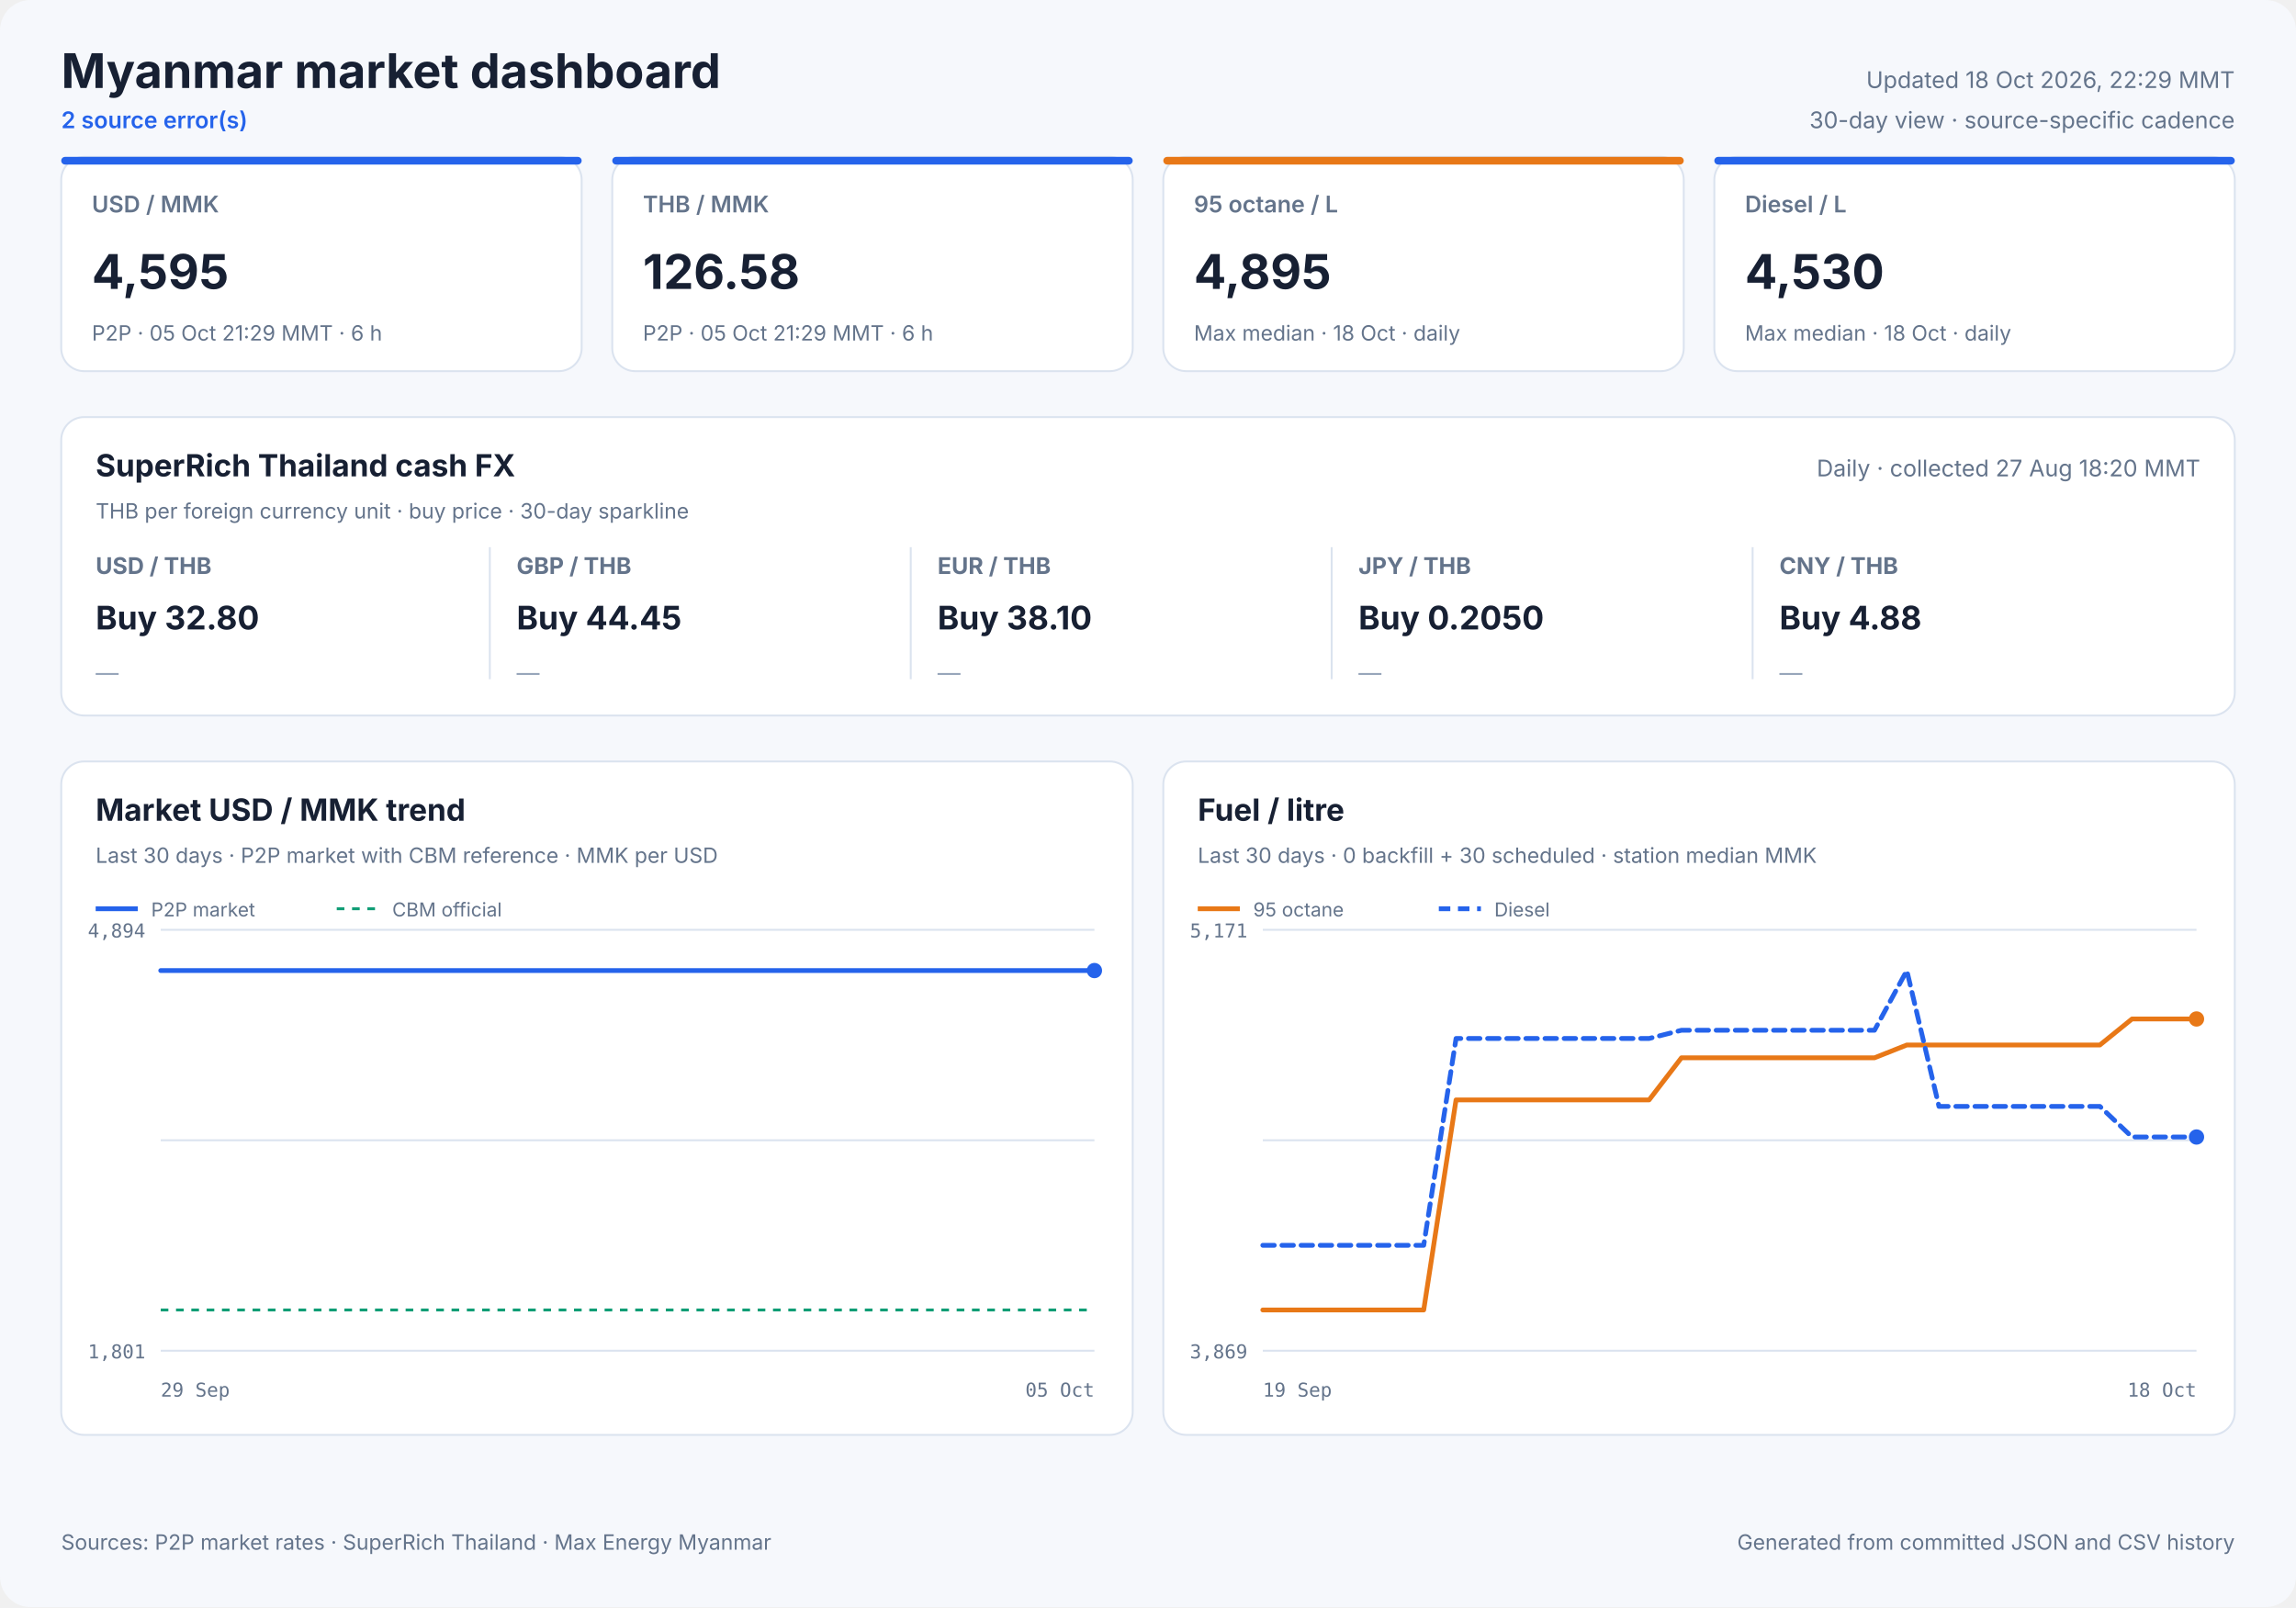
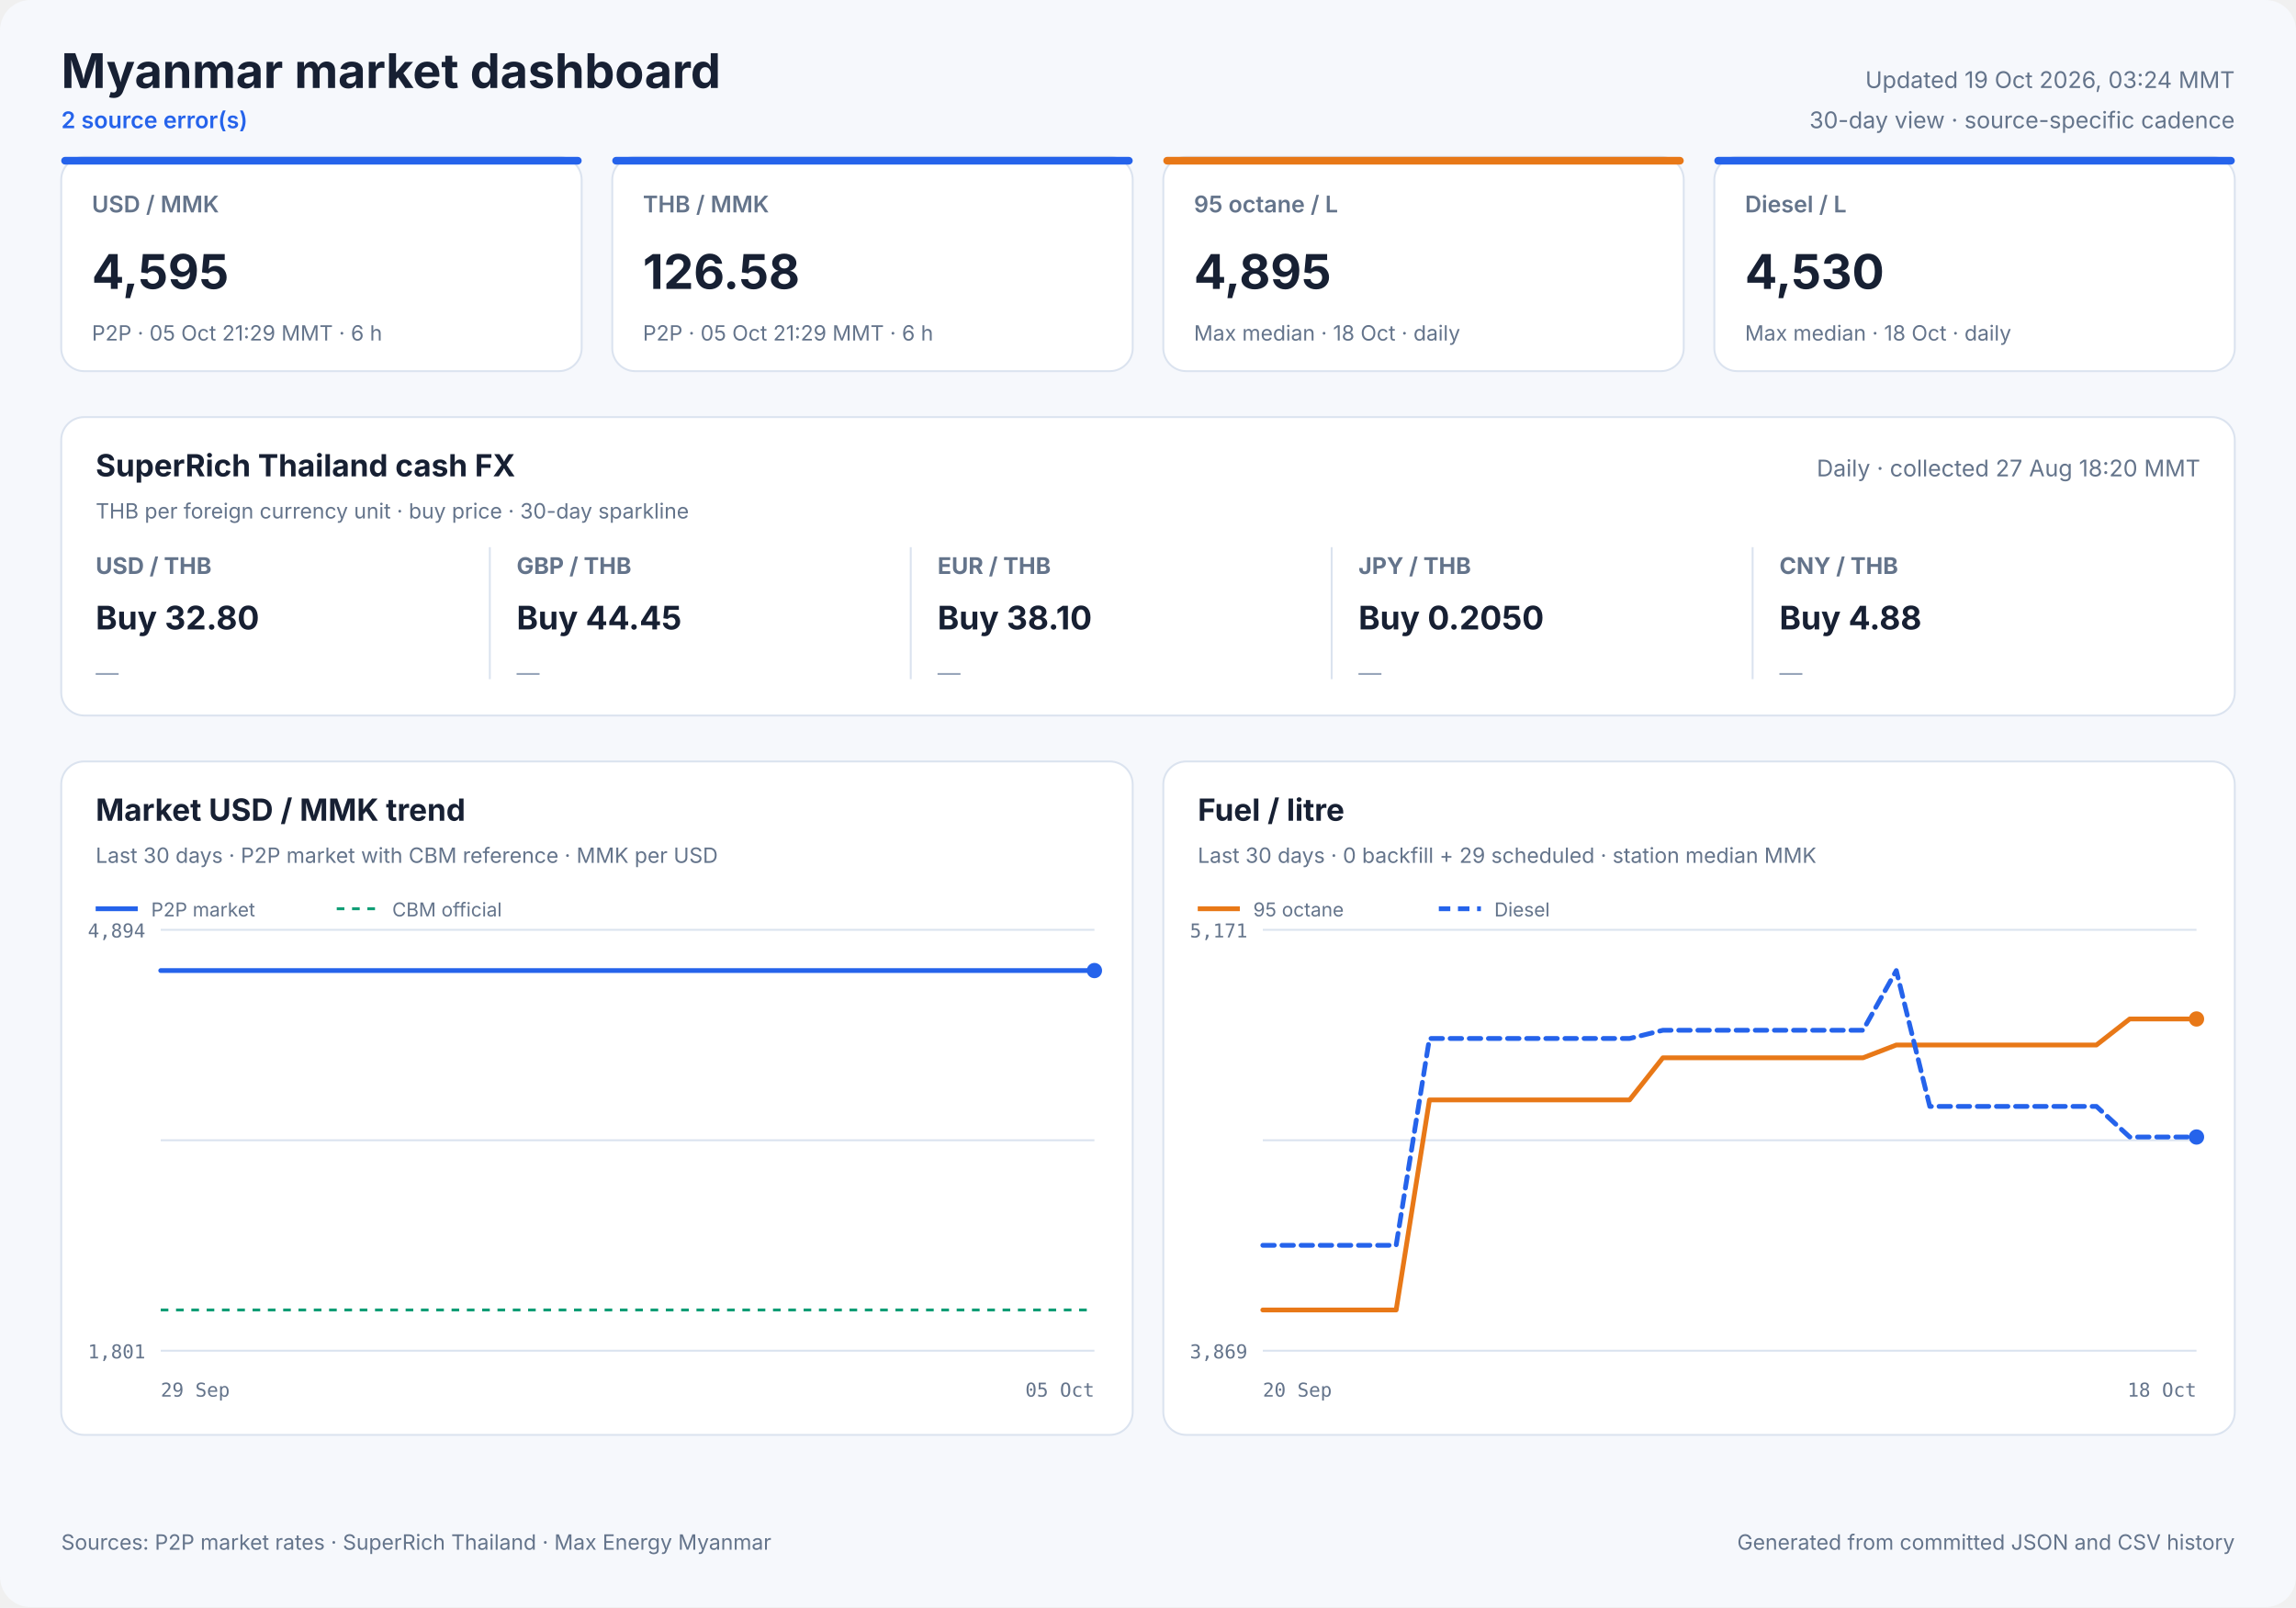
<svg xmlns="http://www.w3.org/2000/svg" width="1200" height="840" viewBox="0 0 1200 840" role="img">
  <style>
            text { font-family: Inter, ui-sans-serif, system-ui, -apple-system, sans-serif; fill: #172033; }
            .panel { fill: #ffffff; stroke: #dbe3ef; stroke-width: 1; }
            .title { font-size: 25px; font-weight: 700; }
            .freshness { font-size: 12px; fill: #64748b; }
            .status { font-size: 12px; fill: #2563eb; font-weight: 600; }
            .card-label { font-size: 12px; fill: #64748b; font-weight: 600; }
            .card-value { font-size: 25px; font-weight: 700; }
            .card-note { font-size: 11px; fill: #64748b; }
            .cash-pair { font-size: 12px; fill: #64748b; font-weight: 650; }
            .cash-value { font-size: 17px; font-weight: 700; }
            .cash-note { font-size: 11px; fill: #64748b; }
            .sparkline { stroke: #2563eb; stroke-width: 1.7; stroke-linecap: round; stroke-linejoin: round; }
            .sparkline-dot { fill: #2563eb; }
            .sparkline-baseline { stroke: #dbe3ef; stroke-width: 1; }
            .cash-sparkline-empty { font-size: 12px; fill: #94a3b8; }
            .panel-title { font-size: 16px; font-weight: 700; }
            .panel-subtitle { font-size: 11px; fill: #64748b; }
            .empty-title { font-size: 16px; font-weight: 650; fill: #64748b; }
            .empty-note { font-size: 12px; fill: #94a3b8; }
            .axis { font-size: 10px; fill: #64748b; font-family: ui-monospace, SFMono-Regular, monospace; }
            .legend { font-size: 10px; fill: #64748b; }
            .grid { stroke: #dbe3ef; stroke-width: 1; }
            .footer { font-size: 11px; fill: #64748b; }
        </style>
  <rect width="1200" height="840" rx="16" fill="#f6f8fc" />
  <text x="32" y="46" class="title" text-anchor="start">Myanmar market dashboard</text>
  <text x="32" y="67" class="status" text-anchor="start">2 source error(s)</text>
-   <text x="1168" y="46" class="freshness" text-anchor="end">Updated 18 Oct 2026, 22:29 MMT</text>
+   <text x="1168" y="46" class="freshness" text-anchor="end">Updated 19 Oct 2026, 03:24 MMT</text>
  <text x="1168" y="67" class="freshness" text-anchor="end">30-day view · source-specific cadence</text>
  <rect x="32" y="82" width="272" height="112" rx="12" class="panel" />
  <rect x="32" y="82" width="272" height="4" rx="2" fill="#2563eb" />
  <text x="48" y="111" class="card-label" text-anchor="start">USD / MMK</text>
  <text x="48" y="151" class="card-value" text-anchor="start">4,595</text>
  <text x="48" y="178" class="card-note" text-anchor="start">P2P · 05 Oct 21:29 MMT · 6 h</text>
  <rect x="320" y="82" width="272" height="112" rx="12" class="panel" />
  <rect x="320" y="82" width="272" height="4" rx="2" fill="#2563eb" />
  <text x="336" y="111" class="card-label" text-anchor="start">THB / MMK</text>
  <text x="336" y="151" class="card-value" text-anchor="start">126.58</text>
  <text x="336" y="178" class="card-note" text-anchor="start">P2P · 05 Oct 21:29 MMT · 6 h</text>
  <rect x="608" y="82" width="272" height="112" rx="12" class="panel" />
  <rect x="608" y="82" width="272" height="4" rx="2" fill="#e87817" />
  <text x="624" y="111" class="card-label" text-anchor="start">95 octane / L</text>
  <text x="624" y="151" class="card-value" text-anchor="start">4,895</text>
  <text x="624" y="178" class="card-note" text-anchor="start">Max median · 18 Oct · daily</text>
  <rect x="896" y="82" width="272" height="112" rx="12" class="panel" />
  <rect x="896" y="82" width="272" height="4" rx="2" fill="#2563eb" />
  <text x="912" y="111" class="card-label" text-anchor="start">Diesel / L</text>
  <text x="912" y="151" class="card-value" text-anchor="start">4,530</text>
  <text x="912" y="178" class="card-note" text-anchor="start">Max median · 18 Oct · daily</text>
  <rect x="32" y="218" width="1136" height="156" rx="12" class="panel" />
  <text x="50" y="249" class="panel-title" text-anchor="start">SuperRich Thailand cash FX</text>
  <text x="50" y="271" class="panel-subtitle" text-anchor="start">THB per foreign currency unit · buy price · 30-day sparkline</text>
  <text x="1150" y="249" class="freshness" text-anchor="end">Daily · collected 27 Aug 18:20 MMT</text>
  <text x="50" y="300" class="cash-pair" text-anchor="start">USD / THB</text>
  <text x="50" y="329" class="cash-value" text-anchor="start">Buy 32.80</text>
  <text x="50" y="356.0" class="cash-sparkline-empty" text-anchor="start">—</text>
  <line x1="256" y1="286" x2="256" y2="355" class="grid" />
  <text x="270" y="300" class="cash-pair" text-anchor="start">GBP / THB</text>
  <text x="270" y="329" class="cash-value" text-anchor="start">Buy 44.45</text>
  <text x="270" y="356.0" class="cash-sparkline-empty" text-anchor="start">—</text>
  <line x1="476" y1="286" x2="476" y2="355" class="grid" />
  <text x="490" y="300" class="cash-pair" text-anchor="start">EUR / THB</text>
  <text x="490" y="329" class="cash-value" text-anchor="start">Buy 38.10</text>
  <text x="490" y="356.0" class="cash-sparkline-empty" text-anchor="start">—</text>
  <line x1="696" y1="286" x2="696" y2="355" class="grid" />
  <text x="710" y="300" class="cash-pair" text-anchor="start">JPY / THB</text>
  <text x="710" y="329" class="cash-value" text-anchor="start">Buy 0.2050</text>
  <text x="710" y="356.0" class="cash-sparkline-empty" text-anchor="start">—</text>
  <line x1="916" y1="286" x2="916" y2="355" class="grid" />
  <text x="930" y="300" class="cash-pair" text-anchor="start">CNY / THB</text>
  <text x="930" y="329" class="cash-value" text-anchor="start">Buy 4.88</text>
  <text x="930" y="356.0" class="cash-sparkline-empty" text-anchor="start">—</text>
  <rect x="32" y="398" width="560" height="352" rx="12" class="panel" />
  <text x="50" y="429" class="panel-title" text-anchor="start">Market USD / MMK trend</text>
  <text x="50" y="451" class="panel-subtitle" text-anchor="start">Last 30 days · P2P market with CBM reference · MMK per USD</text>
  <line x1="84" y1="486.0" x2="572" y2="486.0" class="grid" />
  <line x1="84" y1="596.0" x2="572" y2="596.0" class="grid" />
  <line x1="84" y1="706.0" x2="572" y2="706.0" class="grid" />
  <text x="76" y="490" class="axis" text-anchor="end">4,894</text>
  <text x="76" y="710" class="axis" text-anchor="end">1,801</text>
  <text x="84" y="730" class="axis" text-anchor="start">29 Sep</text>
  <text x="572" y="730" class="axis" text-anchor="end">05 Oct</text>
  <line x1="84" y1="684.7" x2="572" y2="684.7" stroke="#0f9d75" stroke-width="1.5" stroke-dasharray="4 4" />
  <polyline points="84.0,507.3 107.1,507.3 136.7,507.3 160.0,507.3 182.5,507.3 213.1,507.3 237.9,507.3 261.4,507.3 290.9,507.3 313.5,507.3 335.7,507.3 366.0,507.3 388.7,507.3 408.9,507.3 423.9,507.3 439.7,507.3 467.0,507.3 487.8,507.3 516.8,507.3 543.1,507.3 572.0,507.3" fill="none" stroke="#2563eb" stroke-width="2.5" stroke-linecap="round" stroke-linejoin="round" />
  <circle cx="572.0" cy="507.3" r="4" fill="#2563eb" />
  <line x1="50" y1="475" x2="72" y2="475" stroke="#2563eb" stroke-width="2.5" />
  <text x="79" y="479" class="legend" text-anchor="start">P2P market</text>
  <line x1="176" y1="475" x2="198" y2="475" stroke="#0f9d75" stroke-width="1.5" stroke-dasharray="4 4" />
  <text x="205" y="479" class="legend" text-anchor="start">CBM official</text>
  <rect x="608" y="398" width="560" height="352" rx="12" class="panel" />
  <text x="626" y="429" class="panel-title" text-anchor="start">Fuel / litre</text>
-   <text x="626" y="451" class="panel-subtitle" text-anchor="start">Last 30 days · 0 backfill + 30 scheduled · station median MMK</text>
+   <text x="626" y="451" class="panel-subtitle" text-anchor="start">Last 30 days · 0 backfill + 29 scheduled · station median MMK</text>
  <line x1="660" y1="486.0" x2="1148" y2="486.0" class="grid" />
  <line x1="660" y1="596.0" x2="1148" y2="596.0" class="grid" />
  <line x1="660" y1="706.0" x2="1148" y2="706.0" class="grid" />
  <text x="652" y="490" class="axis" text-anchor="end">5,171</text>
  <text x="652" y="710" class="axis" text-anchor="end">3,869</text>
-   <text x="660" y="730" class="axis" text-anchor="start">19 Sep</text>
+   <text x="660" y="730" class="axis" text-anchor="start">20 Sep</text>
  <text x="1148" y="730" class="axis" text-anchor="end">18 Oct</text>
-   <polyline points="660.0,684.7 676.8,684.7 693.7,684.7 710.5,684.7 727.3,684.7 744.1,684.7 761.0,574.9 777.8,574.9 794.6,574.9 811.4,574.9 828.3,574.9 845.1,574.9 861.9,574.9 878.8,552.9 895.6,552.9 912.4,552.9 929.2,552.9 946.1,552.9 962.9,552.9 979.7,552.9 996.6,546.2 1013.4,546.2 1030.2,546.2 1047.0,546.2 1063.9,546.2 1080.7,546.2 1097.5,546.2 1114.3,532.6 1131.2,532.6 1148.0,532.6" fill="none" stroke="#e87817" stroke-width="2.5" stroke-linecap="round" stroke-linejoin="round" />
+   <polyline points="660.0,684.7 677.4,684.7 694.9,684.7 712.3,684.7 729.7,684.7 747.1,574.9 764.6,574.9 782.0,574.9 799.4,574.9 816.9,574.9 834.3,574.9 851.7,574.9 869.1,552.9 886.6,552.9 904.0,552.9 921.4,552.9 938.9,552.9 956.3,552.9 973.7,552.9 991.1,546.2 1008.6,546.2 1026.0,546.2 1043.4,546.2 1060.9,546.2 1078.3,546.2 1095.7,546.2 1113.1,532.6 1130.6,532.6 1148.0,532.6" fill="none" stroke="#e87817" stroke-width="2.5" stroke-linecap="round" stroke-linejoin="round" />
  <circle cx="1148.0" cy="532.6" r="4" fill="#e87817" />
  <line x1="626" y1="475" x2="648" y2="475" stroke="#e87817" stroke-width="2.5" />
  <text x="655" y="479" class="legend" text-anchor="start">95 octane</text>
-   <polyline points="660.0,650.9 676.8,650.9 693.7,650.9 710.5,650.9 727.3,650.9 744.1,650.9 761.0,542.8 777.8,542.8 794.6,542.8 811.4,542.8 828.3,542.8 845.1,542.8 861.9,542.8 878.8,538.5 895.6,538.5 912.4,538.5 929.2,538.5 946.1,538.5 962.9,538.5 979.7,538.5 996.6,507.3 1013.4,578.3 1030.2,578.3 1047.0,578.3 1063.9,578.3 1080.7,578.3 1097.5,578.3 1114.3,594.3 1131.2,594.3 1148.0,594.3" fill="none" stroke="#2563eb" stroke-width="2.5" stroke-linecap="round" stroke-linejoin="round" stroke-dasharray="6 4" />
+   <polyline points="660.0,650.9 677.4,650.9 694.9,650.9 712.3,650.9 729.7,650.9 747.1,542.8 764.6,542.8 782.0,542.8 799.4,542.8 816.9,542.8 834.3,542.8 851.7,542.8 869.1,538.5 886.6,538.5 904.0,538.5 921.4,538.5 938.9,538.5 956.3,538.5 973.7,538.5 991.1,507.3 1008.6,578.3 1026.0,578.3 1043.4,578.3 1060.9,578.3 1078.3,578.3 1095.7,578.3 1113.1,594.3 1130.6,594.3 1148.0,594.3" fill="none" stroke="#2563eb" stroke-width="2.5" stroke-linecap="round" stroke-linejoin="round" stroke-dasharray="6 4" />
  <circle cx="1148.0" cy="594.3" r="4" fill="#2563eb" />
  <line x1="752" y1="475" x2="774" y2="475" stroke="#2563eb" stroke-width="2.5" stroke-dasharray="6 4" />
  <text x="781" y="479" class="legend" text-anchor="start">Diesel</text>
  <text x="32" y="810" class="footer" text-anchor="start">Sources: P2P market rates · SuperRich Thailand · Max Energy Myanmar</text>
  <text x="1168" y="810" class="footer" text-anchor="end">Generated from committed JSON and CSV history</text>
</svg>
